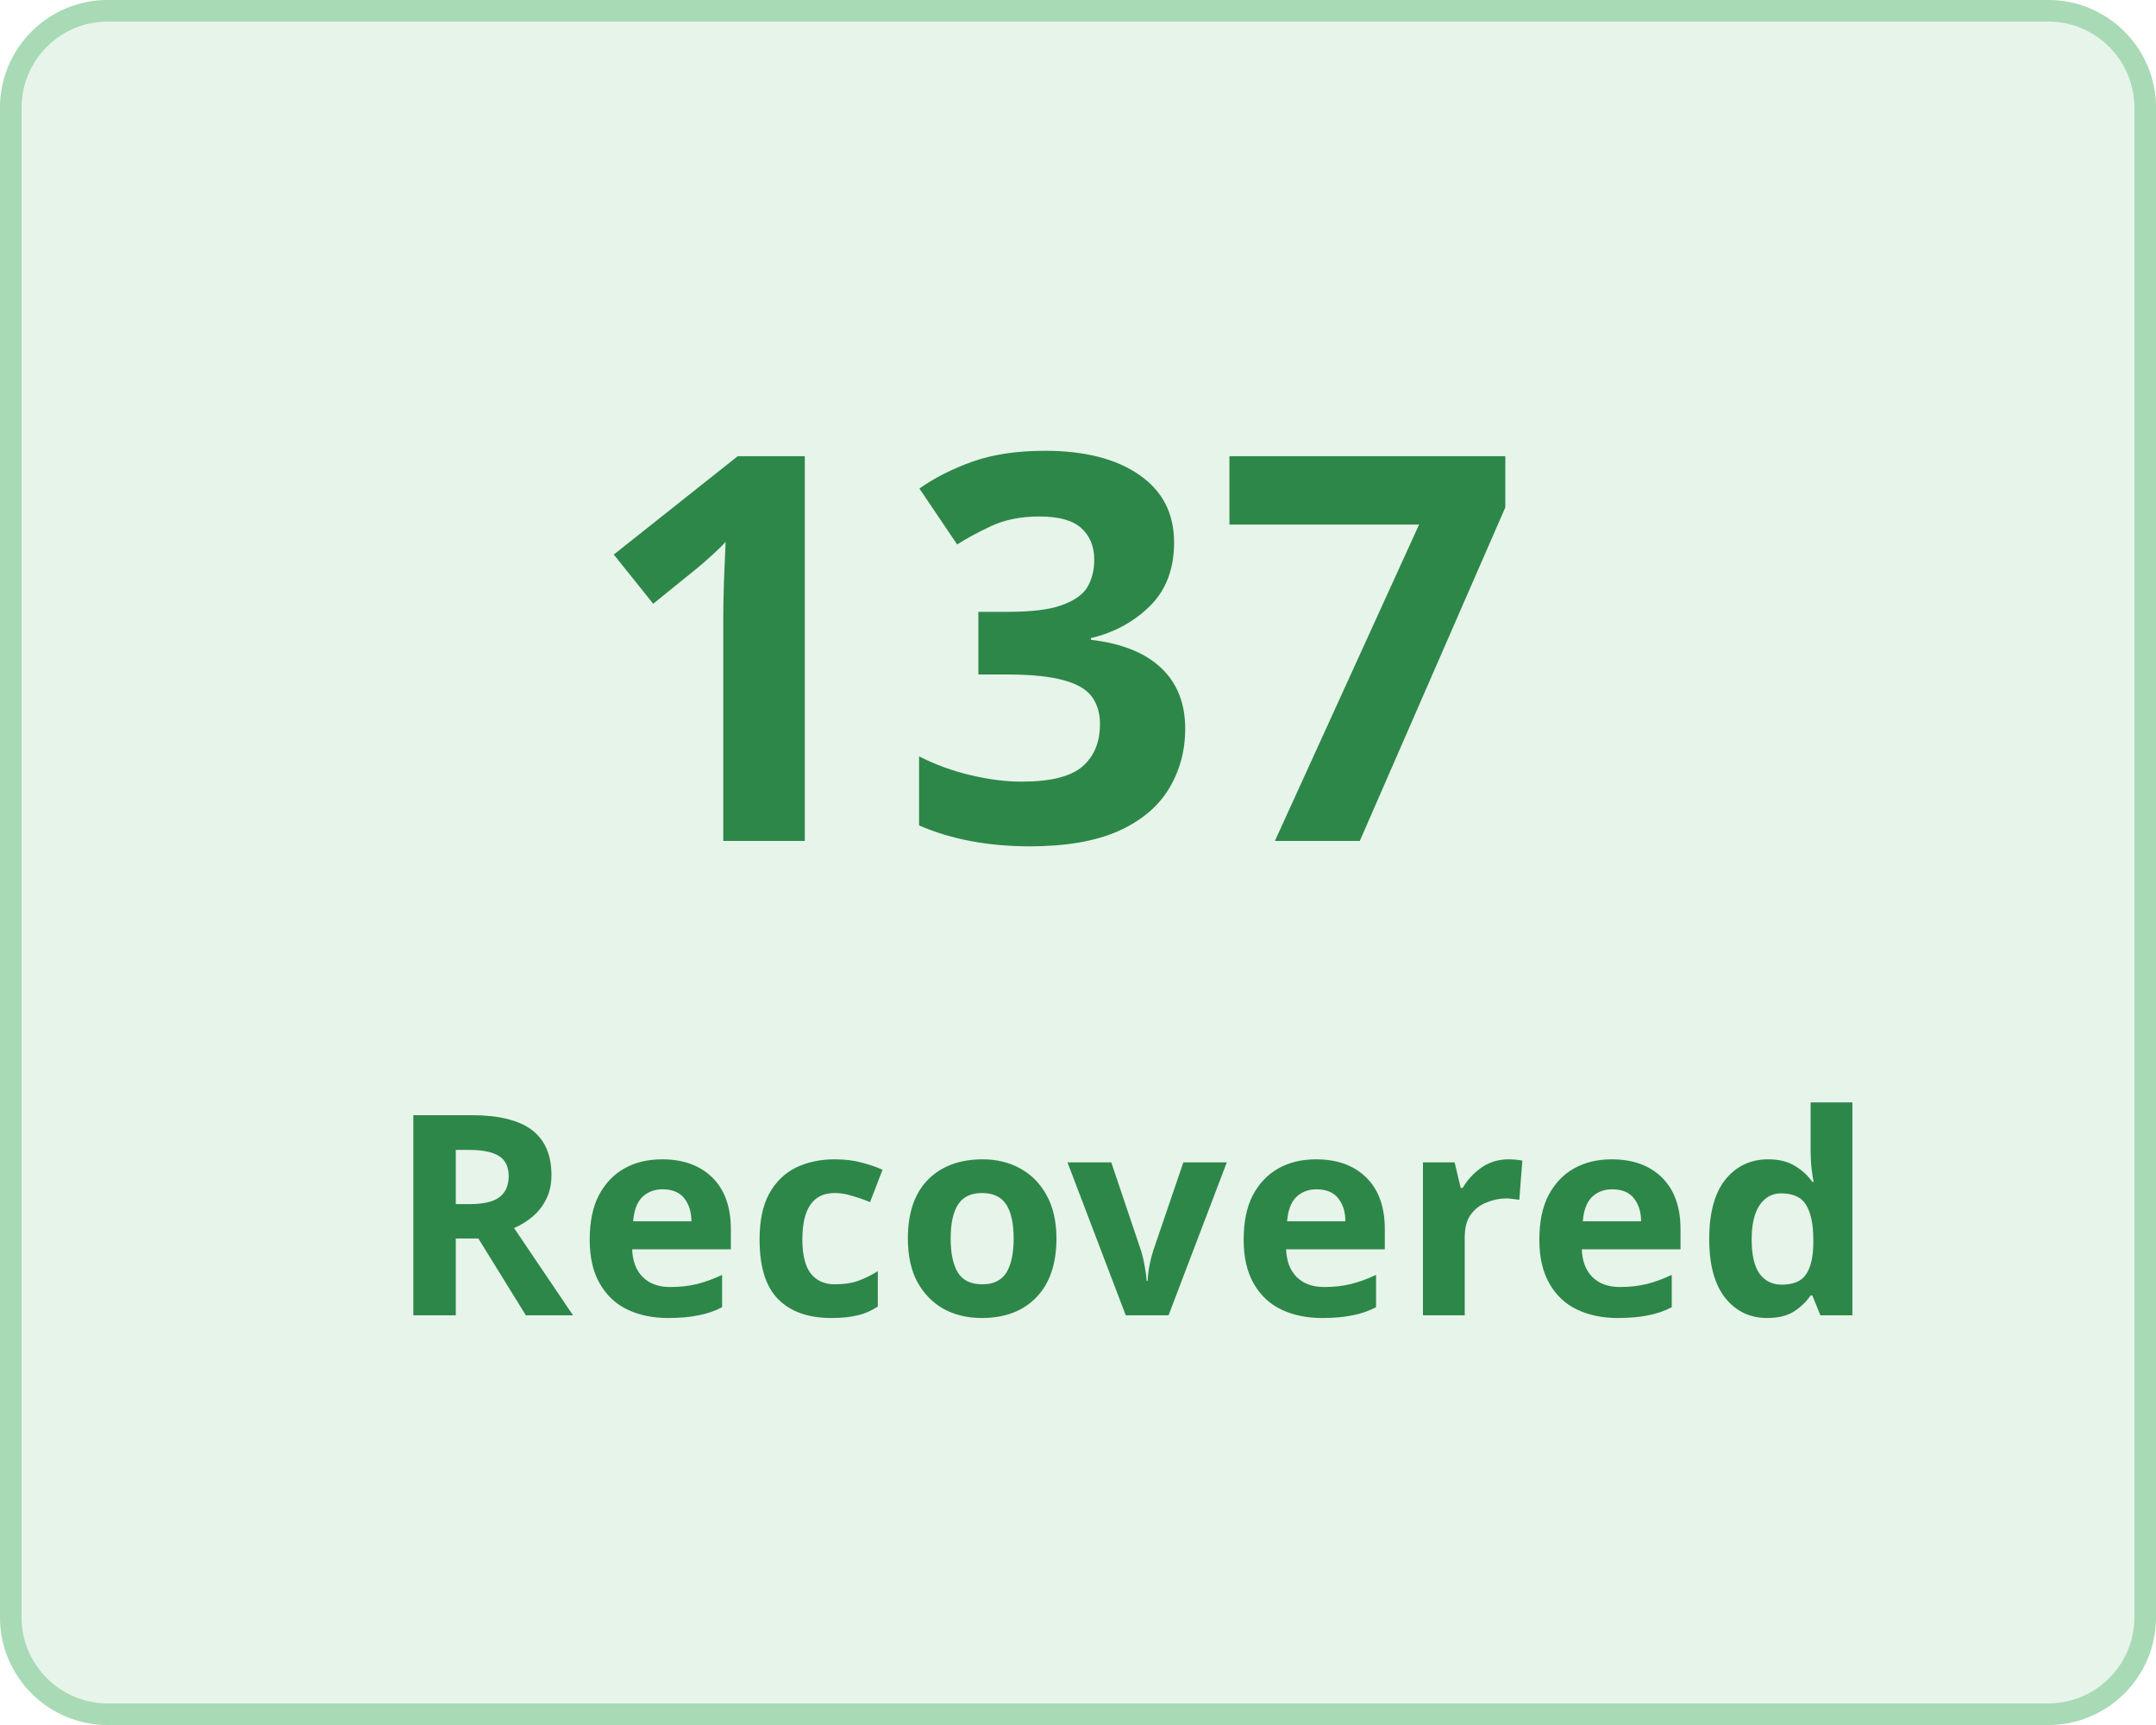
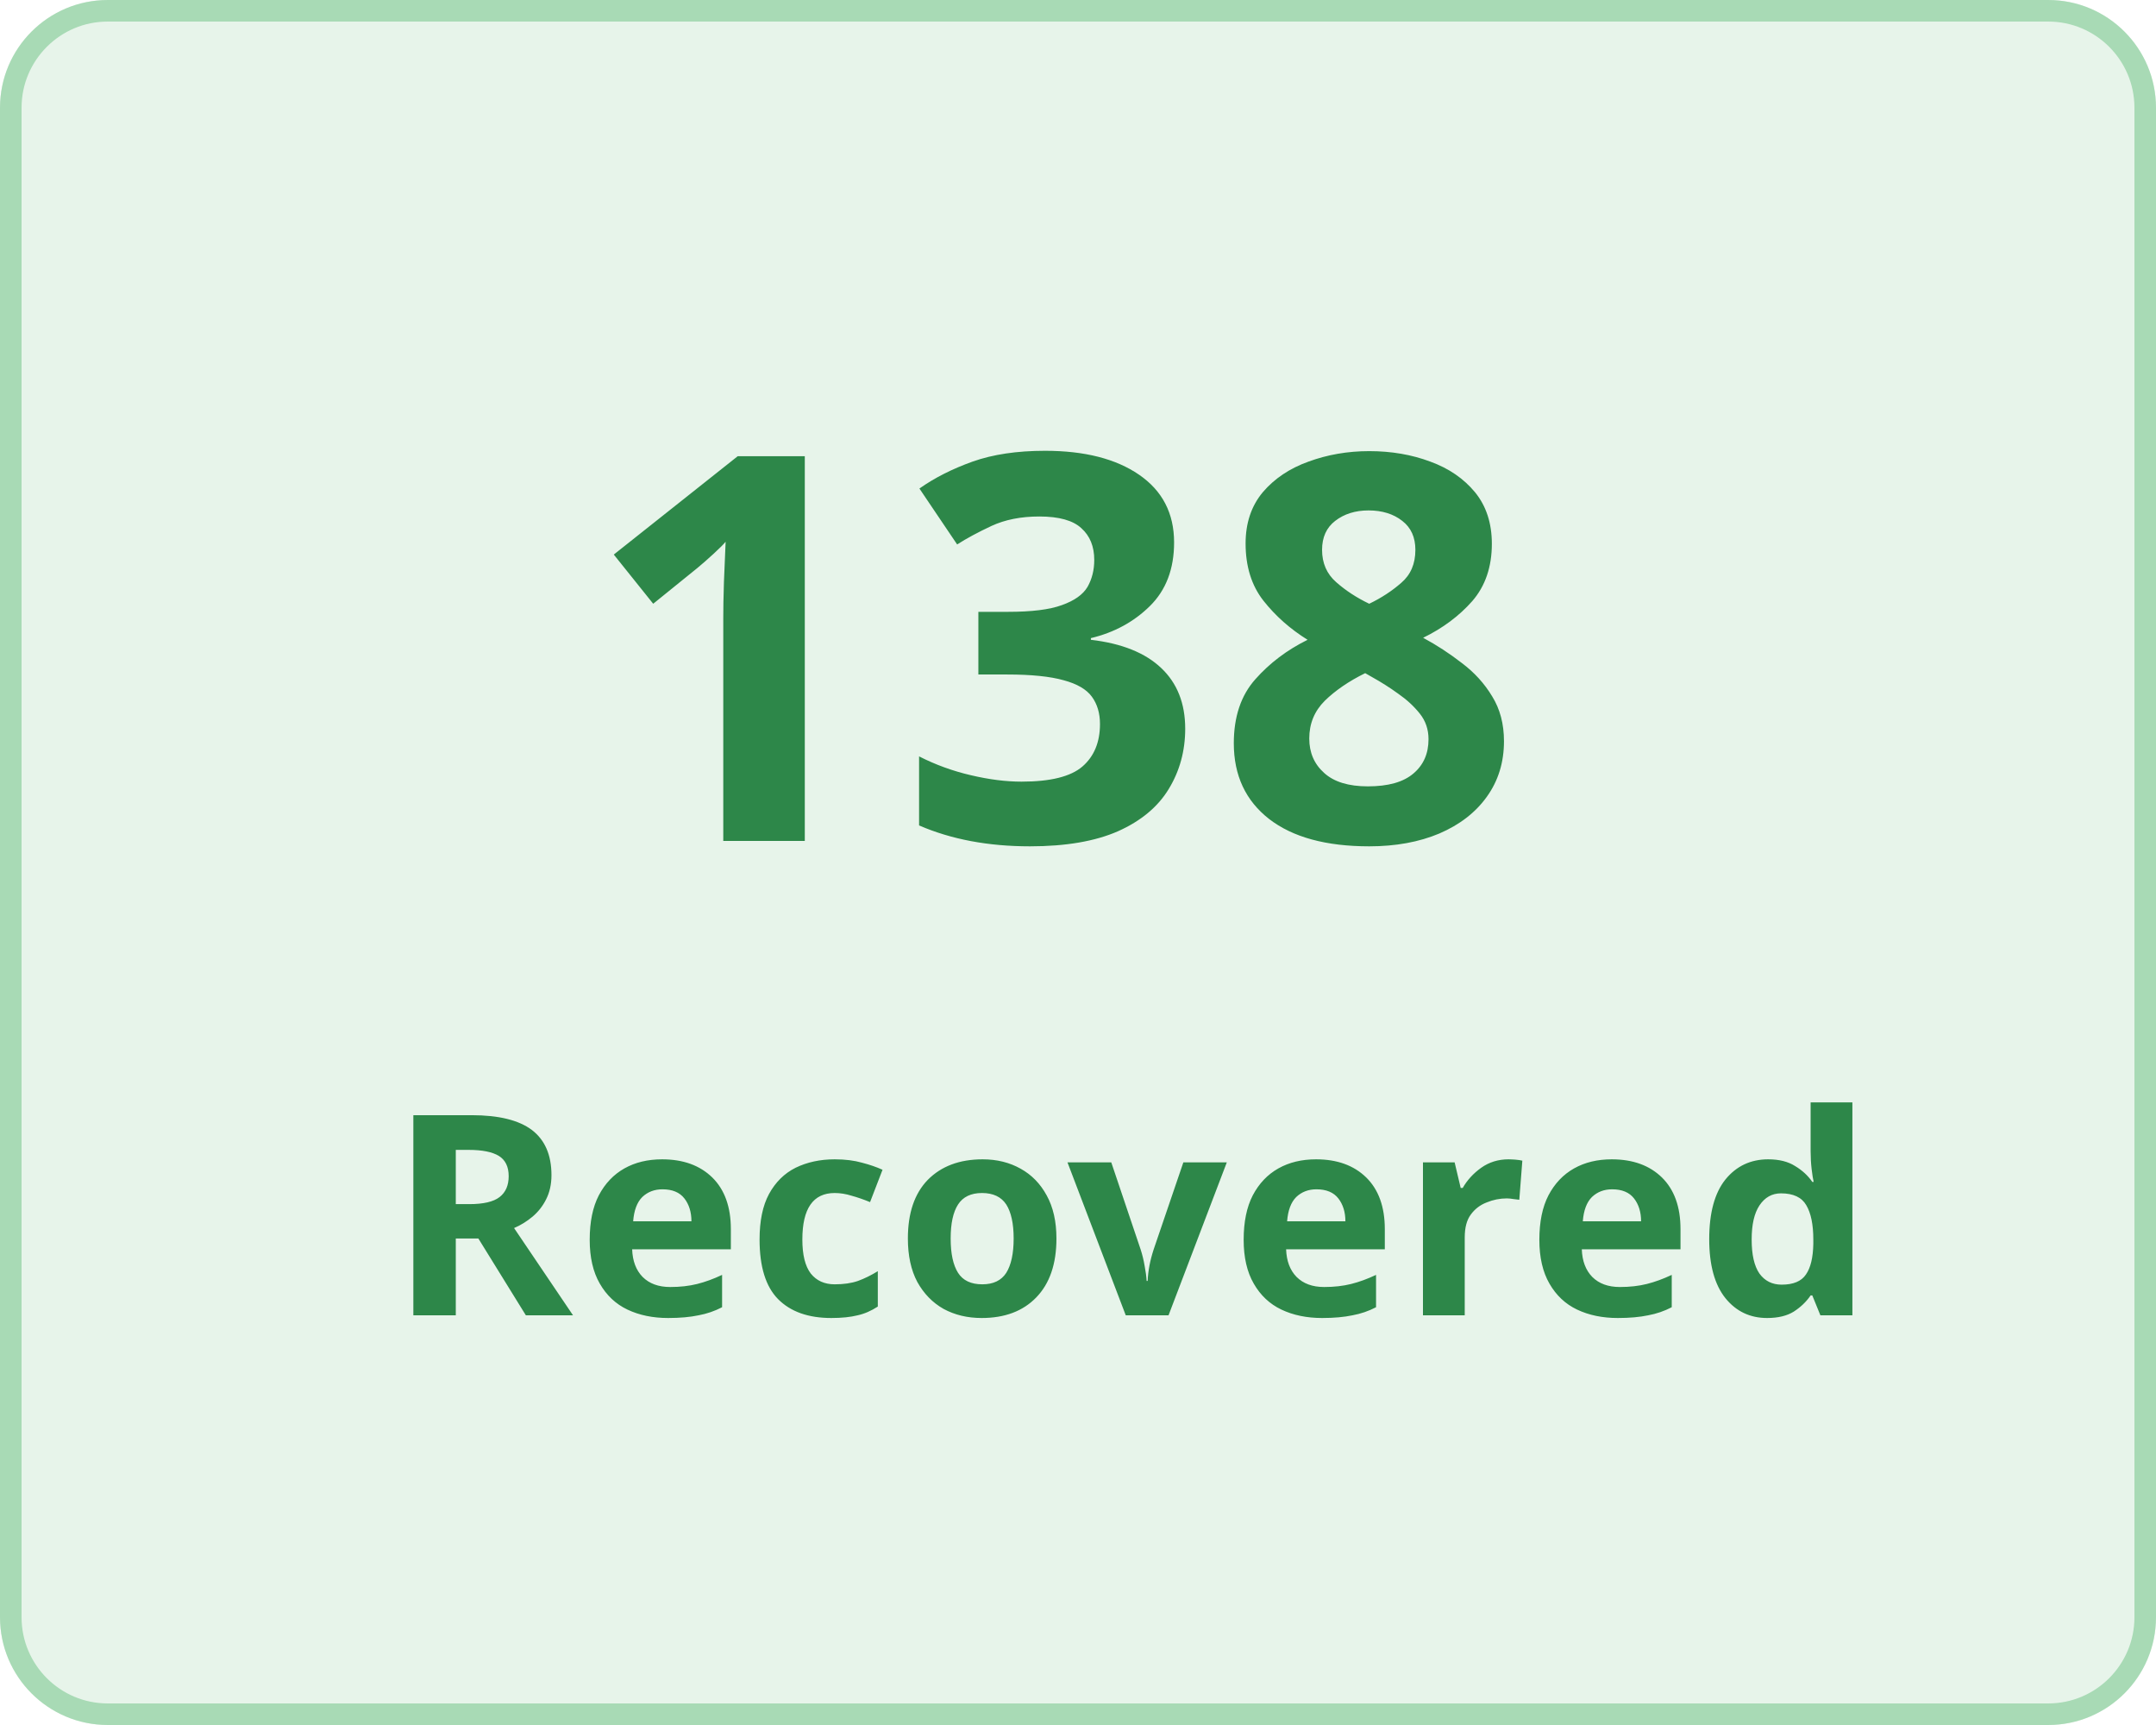
<svg xmlns="http://www.w3.org/2000/svg" width="100" height="80" viewBox="0 0 100 80">
  <g transform="translate(-149 -136)">
    <g transform="translate(149 136)" fill="#e7f4ea" stroke="#a8dab5" stroke-width="1">
      <rect width="100" height="80" rx="5" stroke="none" />
      <rect x="0.5" y="0.5" width="99" height="79" rx="4.5" fill="none" />
    </g>
    <g transform="translate(-3 5)">
      <text transform="translate(179 170)" fill="#2d8749" font-size="25" font-family="Nunito-SemiBold, Nunito" font-weight="600" letter-spacing="0.015em">
-         <tspan x="0" y="0">137</tspan>
+         <tspan x="0" y="0">138</tspan>
      </text>
      <text transform="translate(170 192)" fill="#2d8749" font-size="13" font-family="Nunito-SemiBold, Nunito" font-weight="600" letter-spacing="0.015em">
        <tspan x="0" y="0">Recovered</tspan>
      </text>
    </g>
  </g>
</svg>
